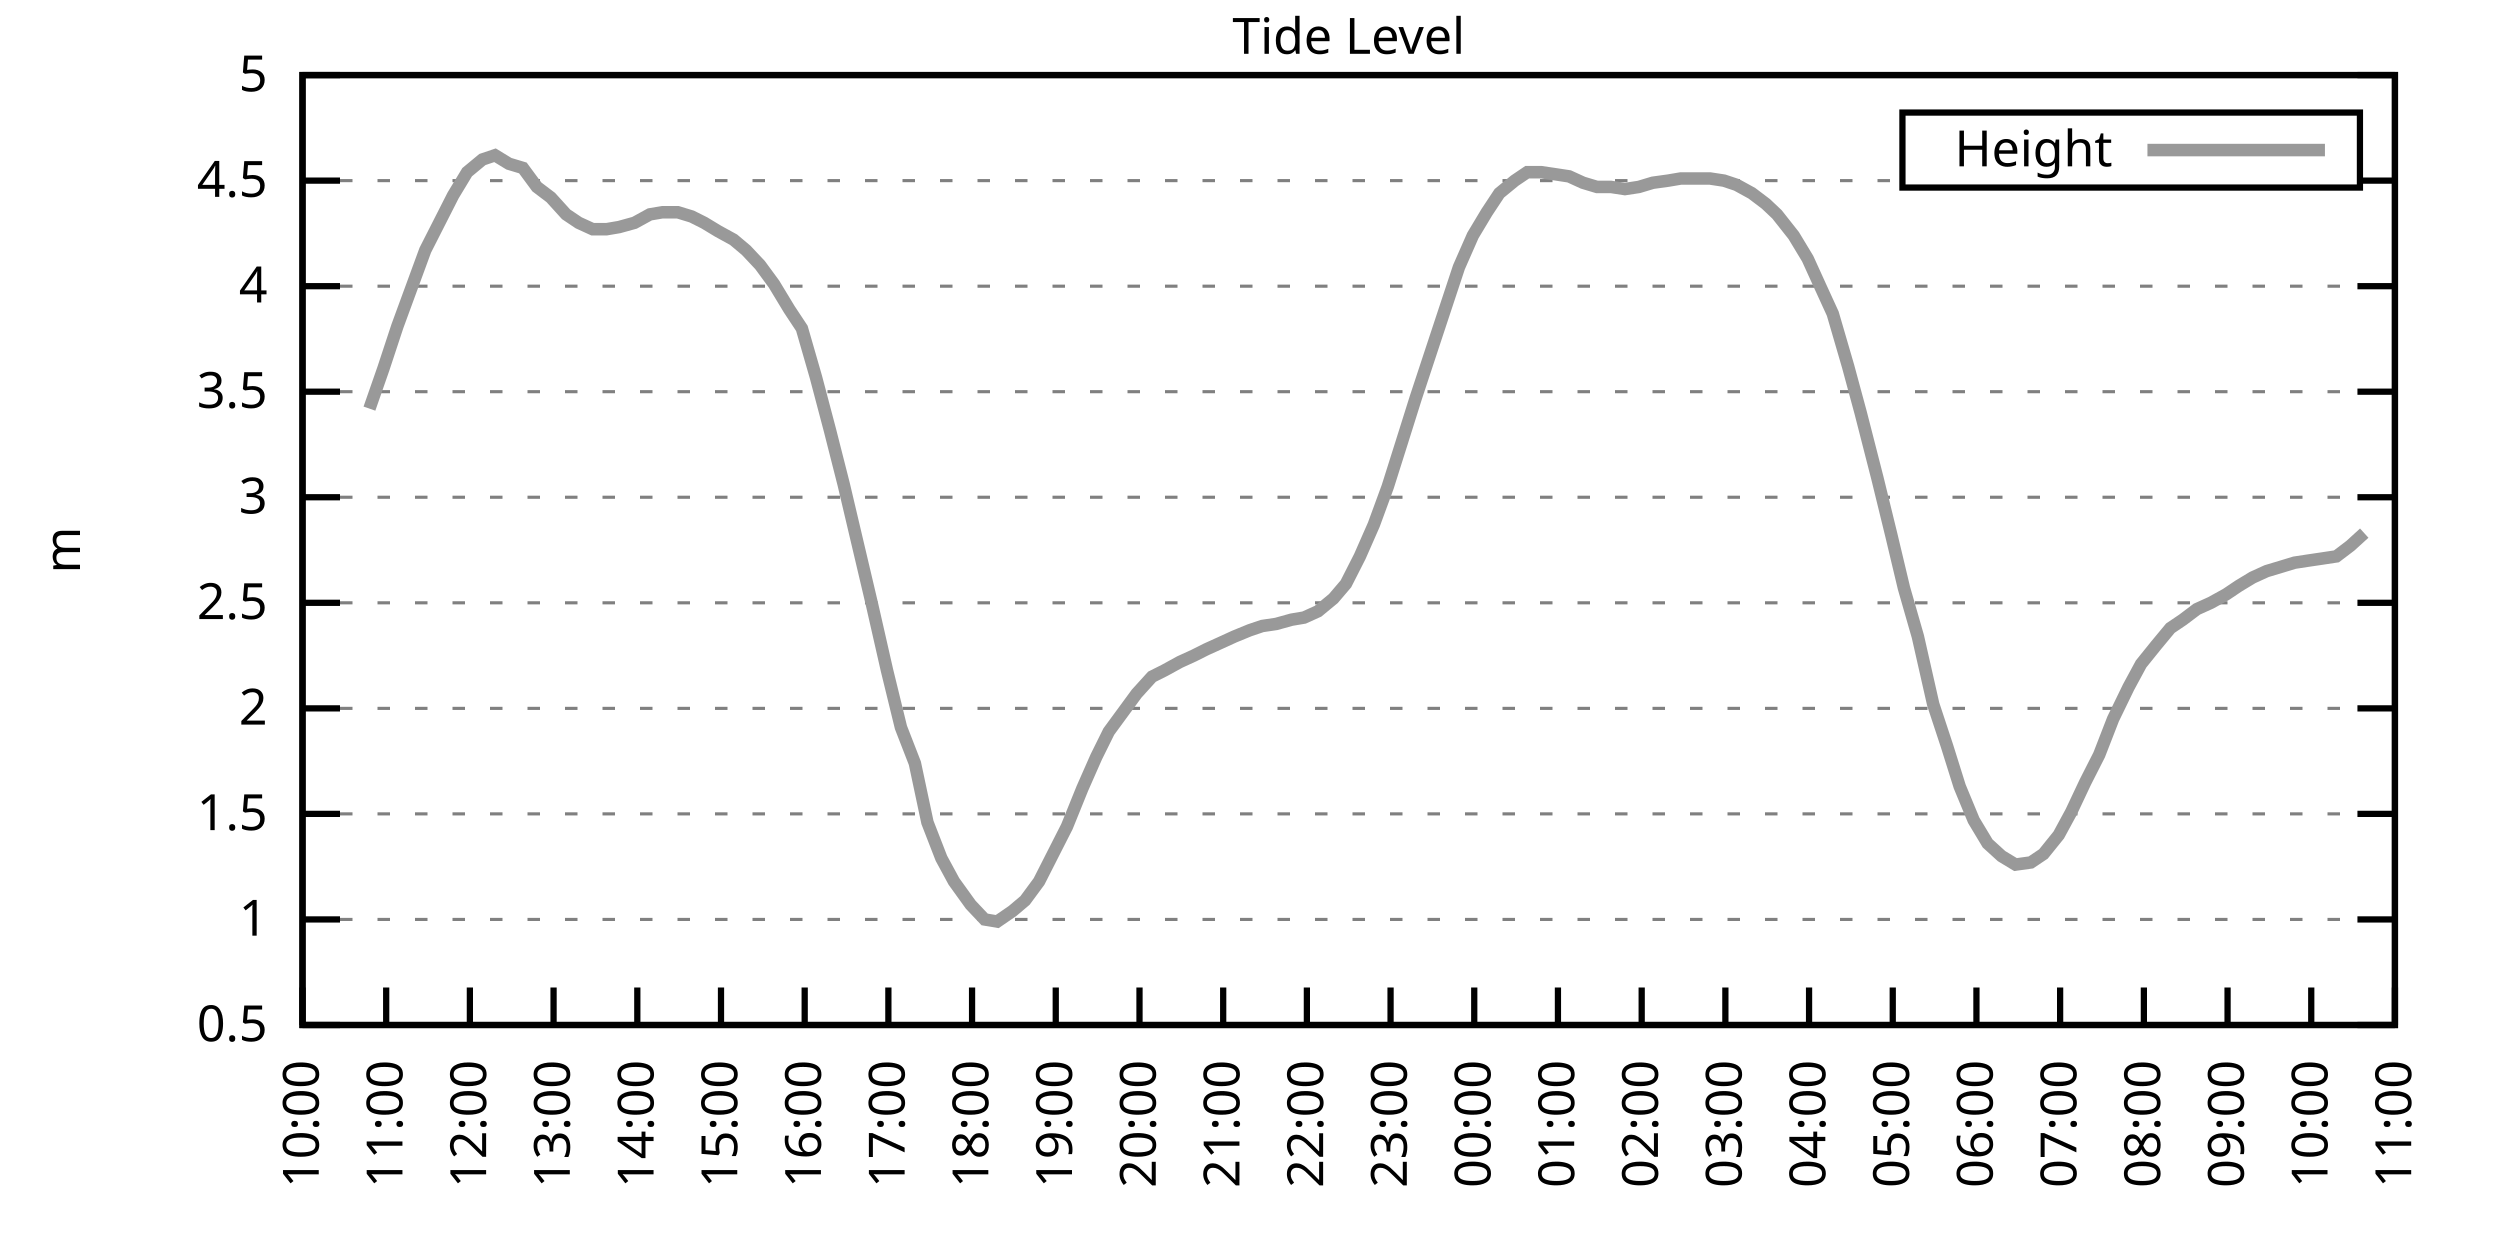
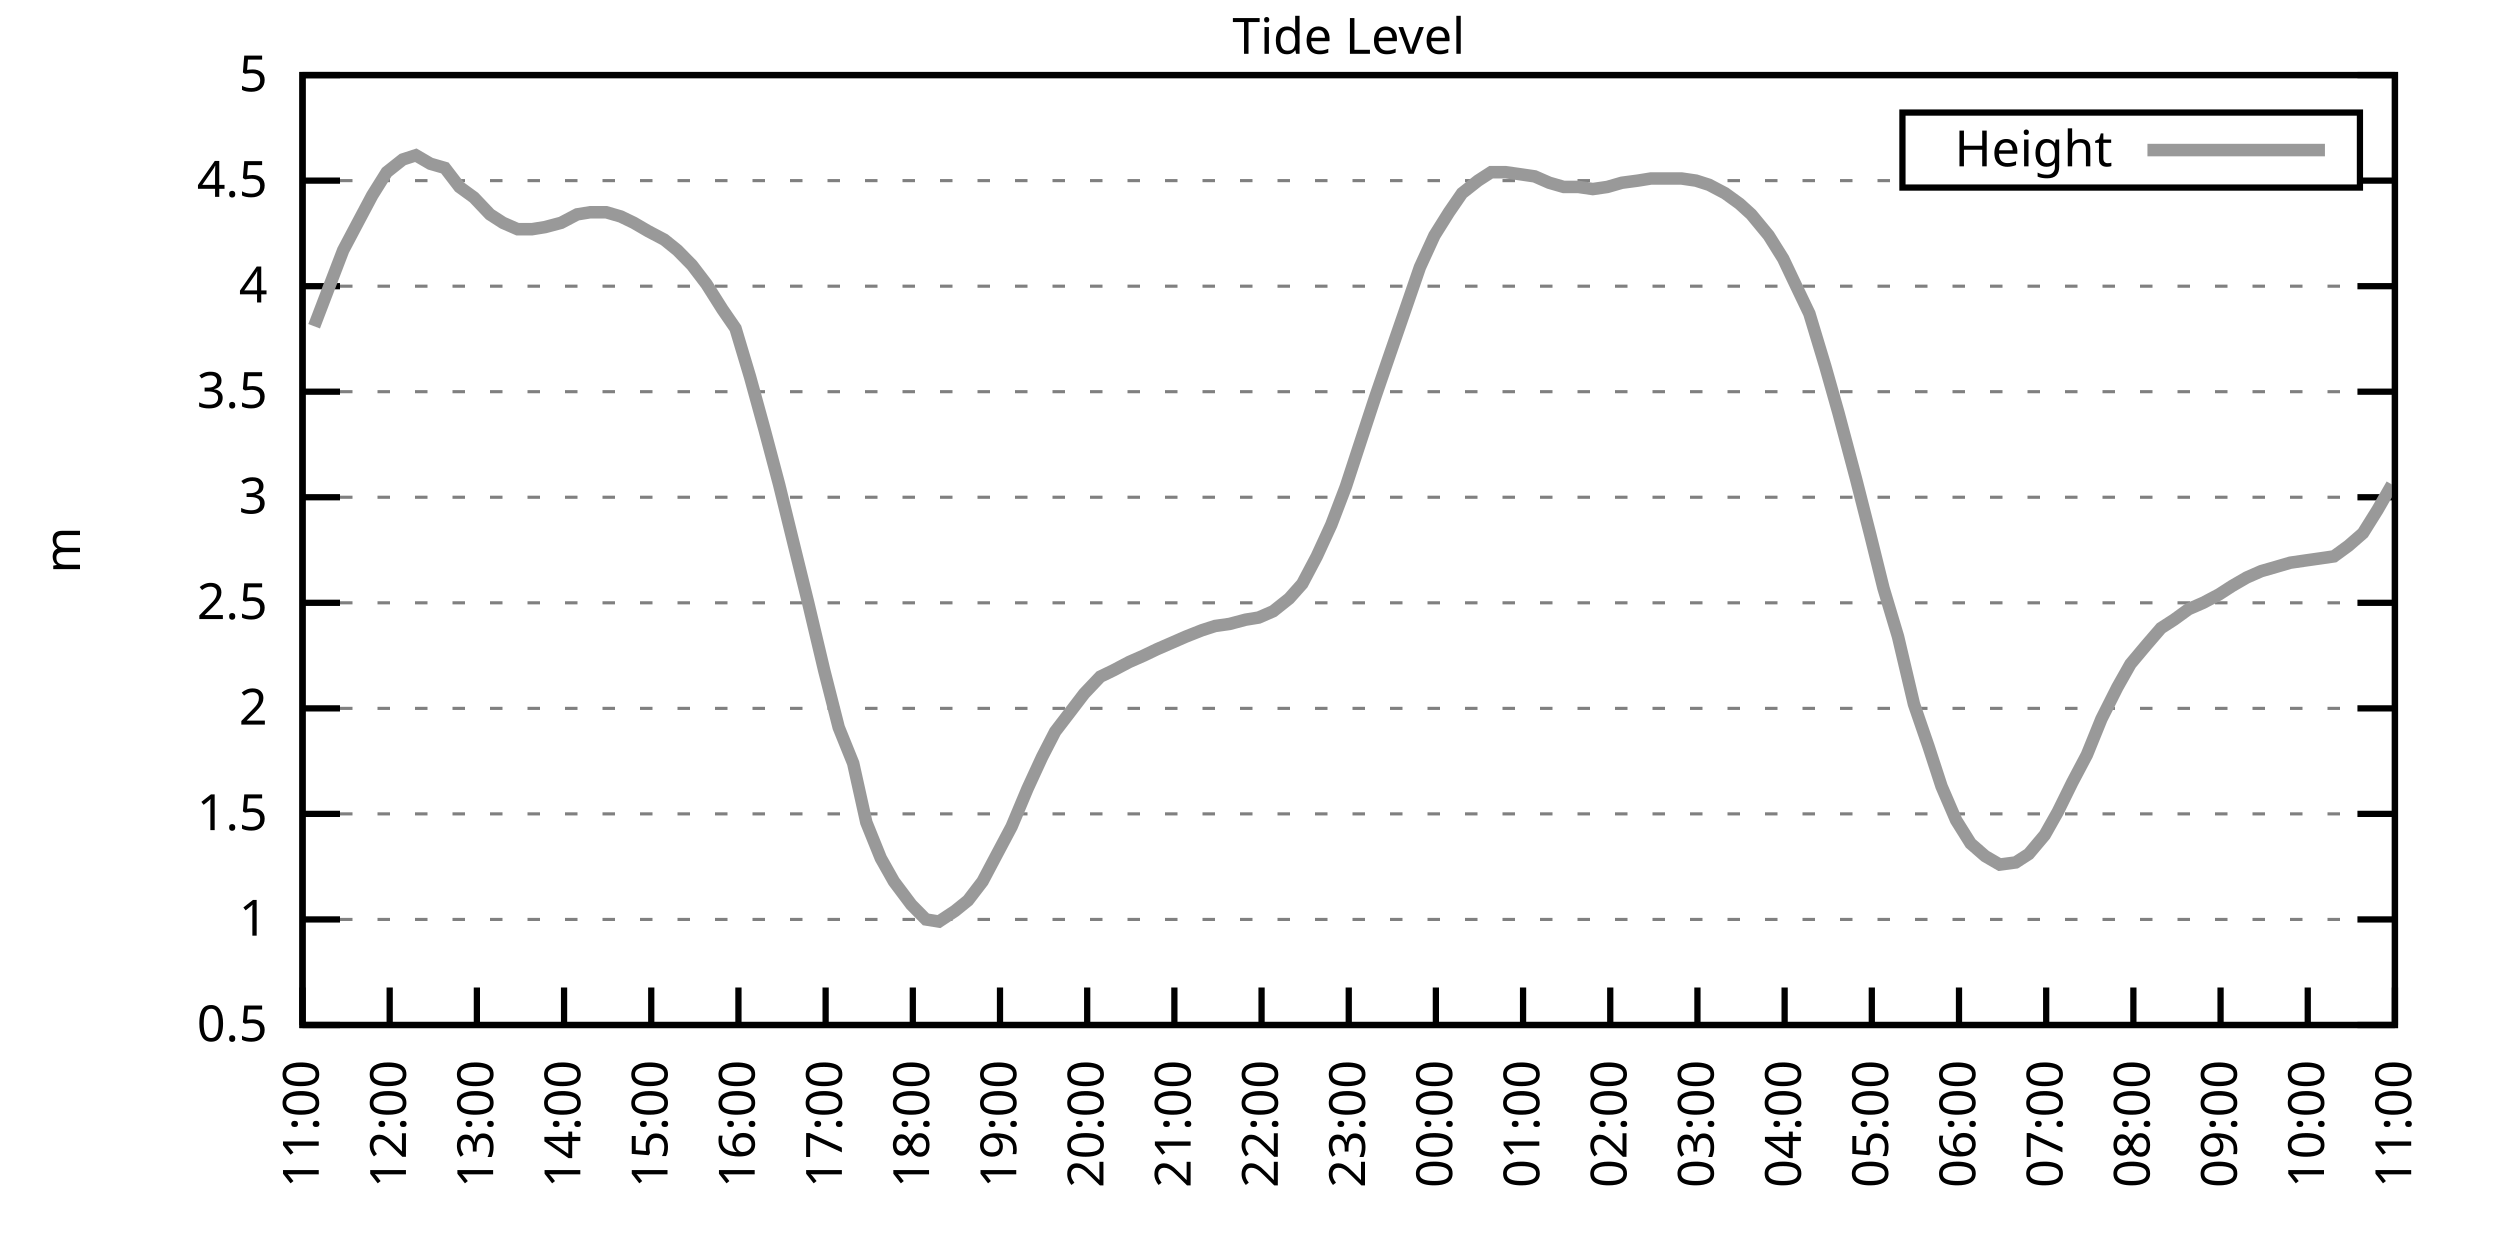
<svg xmlns="http://www.w3.org/2000/svg" xmlns:xlink="http://www.w3.org/1999/xlink" width="400" height="200" viewBox="0 0 400 200">
  <g id="gnuplot_canvas">
    <rect x="0" y="0" width="400" height="200" fill="none" />
    <defs>
      <circle id="gpDot" r="0.5" stroke-width="0.5" stroke="currentColor" />
      <path id="gpPt0" stroke-width="0.333" stroke="currentColor" d="M-1,0 h2 M0,-1 v2" />
      <path id="gpPt1" stroke-width="0.333" stroke="currentColor" d="M-1,-1 L1,1 M1,-1 L-1,1" />
      <path id="gpPt2" stroke-width="0.333" stroke="currentColor" d="M-1,0 L1,0 M0,-1 L0,1 M-1,-1 L1,1 M-1,1 L1,-1" />
      <rect id="gpPt3" stroke-width="0.333" stroke="currentColor" x="-1" y="-1" width="2" height="2" />
      <rect id="gpPt4" stroke-width="0.333" stroke="currentColor" fill="currentColor" x="-1" y="-1" width="2" height="2" />
      <circle id="gpPt5" stroke-width="0.333" stroke="currentColor" cx="0" cy="0" r="1" />
      <use xlink:href="#gpPt5" id="gpPt6" fill="currentColor" stroke="none" />
      <path id="gpPt7" stroke-width="0.333" stroke="currentColor" d="M0,-1.33 L-1.33,0.67 L1.33,0.67 z" />
      <use xlink:href="#gpPt7" id="gpPt8" fill="currentColor" stroke="none" />
      <use xlink:href="#gpPt7" id="gpPt9" stroke="currentColor" transform="rotate(180)" />
      <use xlink:href="#gpPt9" id="gpPt10" fill="currentColor" stroke="none" />
      <use xlink:href="#gpPt3" id="gpPt11" stroke="currentColor" transform="rotate(45)" />
      <use xlink:href="#gpPt11" id="gpPt12" fill="currentColor" stroke="none" />
      <path id="gpPt13" stroke-width="0.333" stroke="currentColor" d="M0,1.330 L1.265,0.411 L0.782,-1.067 L-0.782,-1.076 L-1.265,0.411 z" />
      <use xlink:href="#gpPt13" id="gpPt14" fill="currentColor" stroke="none" />
      <filter id="textbox" filterUnits="objectBoundingBox" x="0" y="0" height="1" width="1">
        <feFlood flood-color="white" flood-opacity="1" result="bgnd" />
        <feComposite in="SourceGraphic" in2="bgnd" operator="atop" />
      </filter>
      <filter id="greybox" filterUnits="objectBoundingBox" x="0" y="0" height="1" width="1">
        <feFlood flood-color="lightgrey" flood-opacity="1" result="grey" />
        <feComposite in="SourceGraphic" in2="grey" operator="atop" />
      </filter>
    </defs>
    <g fill="none" color="white" stroke="currentColor" stroke-width="1.00" stroke-linecap="butt" stroke-linejoin="miter">
</g>
    <g fill="none" color="black" stroke="currentColor" stroke-width="1.00" stroke-linecap="butt" stroke-linejoin="miter">
      <g stroke="none" shape-rendering="crispEdges">
        <polygon fill="rgb(255, 255, 255)" points="48.40,164.00 383.18,164.00 383.18,12.02 48.40,12.02 " />
      </g>
    </g>
    <g fill="none" color="black" stroke="currentColor" stroke-width="1.00" stroke-linecap="butt" stroke-linejoin="miter">
</g>
    <g fill="none" color="black" stroke="black" stroke-width="0.50" stroke-linecap="butt" stroke-linejoin="miter">
</g>
    <g fill="none" color="gray" stroke="currentColor" stroke-width="0.50" stroke-linecap="butt" stroke-linejoin="miter">
      <path stroke="gray" stroke-dasharray="2,4" class="gridline" d="M48.40,164.00 L383.19,164.00  " />
    </g>
    <g fill="none" color="gray" stroke="gray" stroke-width="1.00" stroke-linecap="butt" stroke-linejoin="miter">
</g>
    <g fill="none" color="black" stroke="currentColor" stroke-width="1.00" stroke-linecap="butt" stroke-linejoin="miter">
      <path stroke="black" d="M48.40,164.00 L54.40,164.00 M383.19,164.00 L377.19,164.00  " />
      <g transform="translate(42.80,166.60)" stroke="none" fill="black" font-family="Sans" font-size="8.00" text-anchor="end">
        <text>
          <tspan font-family="Sans"> 0.5</tspan>
        </text>
      </g>
    </g>
    <g fill="none" color="black" stroke="currentColor" stroke-width="1.00" stroke-linecap="butt" stroke-linejoin="miter">
</g>
    <g fill="none" color="black" stroke="black" stroke-width="0.50" stroke-linecap="butt" stroke-linejoin="miter">
</g>
    <g fill="none" color="gray" stroke="currentColor" stroke-width="0.50" stroke-linecap="butt" stroke-linejoin="miter">
      <path stroke="gray" stroke-dasharray="2,4" class="gridline" d="M48.40,147.11 L383.19,147.11  " />
    </g>
    <g fill="none" color="gray" stroke="gray" stroke-width="1.00" stroke-linecap="butt" stroke-linejoin="miter">
</g>
    <g fill="none" color="black" stroke="currentColor" stroke-width="1.00" stroke-linecap="butt" stroke-linejoin="miter">
      <path stroke="black" d="M48.40,147.11 L54.40,147.11 M383.19,147.11 L377.19,147.11  " />
      <g transform="translate(42.80,149.71)" stroke="none" fill="black" font-family="Sans" font-size="8.00" text-anchor="end">
        <text>
          <tspan font-family="Sans"> 1</tspan>
        </text>
      </g>
    </g>
    <g fill="none" color="black" stroke="currentColor" stroke-width="1.00" stroke-linecap="butt" stroke-linejoin="miter">
</g>
    <g fill="none" color="black" stroke="black" stroke-width="0.50" stroke-linecap="butt" stroke-linejoin="miter">
</g>
    <g fill="none" color="gray" stroke="currentColor" stroke-width="0.50" stroke-linecap="butt" stroke-linejoin="miter">
      <path stroke="gray" stroke-dasharray="2,4" class="gridline" d="M48.40,130.22 L383.19,130.22  " />
    </g>
    <g fill="none" color="gray" stroke="gray" stroke-width="1.00" stroke-linecap="butt" stroke-linejoin="miter">
</g>
    <g fill="none" color="black" stroke="currentColor" stroke-width="1.00" stroke-linecap="butt" stroke-linejoin="miter">
      <path stroke="black" d="M48.40,130.22 L54.40,130.22 M383.19,130.22 L377.19,130.22  " />
      <g transform="translate(42.80,132.82)" stroke="none" fill="black" font-family="Sans" font-size="8.00" text-anchor="end">
        <text>
          <tspan font-family="Sans"> 1.5</tspan>
        </text>
      </g>
    </g>
    <g fill="none" color="black" stroke="currentColor" stroke-width="1.00" stroke-linecap="butt" stroke-linejoin="miter">
</g>
    <g fill="none" color="black" stroke="black" stroke-width="0.50" stroke-linecap="butt" stroke-linejoin="miter">
</g>
    <g fill="none" color="gray" stroke="currentColor" stroke-width="0.50" stroke-linecap="butt" stroke-linejoin="miter">
      <path stroke="gray" stroke-dasharray="2,4" class="gridline" d="M48.40,113.34 L383.19,113.34  " />
    </g>
    <g fill="none" color="gray" stroke="gray" stroke-width="1.00" stroke-linecap="butt" stroke-linejoin="miter">
</g>
    <g fill="none" color="black" stroke="currentColor" stroke-width="1.00" stroke-linecap="butt" stroke-linejoin="miter">
      <path stroke="black" d="M48.40,113.34 L54.40,113.34 M383.19,113.34 L377.19,113.34  " />
      <g transform="translate(42.80,115.94)" stroke="none" fill="black" font-family="Sans" font-size="8.00" text-anchor="end">
        <text>
          <tspan font-family="Sans"> 2</tspan>
        </text>
      </g>
    </g>
    <g fill="none" color="black" stroke="currentColor" stroke-width="1.00" stroke-linecap="butt" stroke-linejoin="miter">
</g>
    <g fill="none" color="black" stroke="black" stroke-width="0.50" stroke-linecap="butt" stroke-linejoin="miter">
</g>
    <g fill="none" color="gray" stroke="currentColor" stroke-width="0.50" stroke-linecap="butt" stroke-linejoin="miter">
      <path stroke="gray" stroke-dasharray="2,4" class="gridline" d="M48.40,96.45 L383.19,96.45  " />
    </g>
    <g fill="none" color="gray" stroke="gray" stroke-width="1.00" stroke-linecap="butt" stroke-linejoin="miter">
</g>
    <g fill="none" color="black" stroke="currentColor" stroke-width="1.00" stroke-linecap="butt" stroke-linejoin="miter">
      <path stroke="black" d="M48.40,96.45 L54.40,96.45 M383.19,96.45 L377.19,96.45  " />
      <g transform="translate(42.80,99.05)" stroke="none" fill="black" font-family="Sans" font-size="8.00" text-anchor="end">
        <text>
          <tspan font-family="Sans"> 2.5</tspan>
        </text>
      </g>
    </g>
    <g fill="none" color="black" stroke="currentColor" stroke-width="1.00" stroke-linecap="butt" stroke-linejoin="miter">
</g>
    <g fill="none" color="black" stroke="black" stroke-width="0.50" stroke-linecap="butt" stroke-linejoin="miter">
</g>
    <g fill="none" color="gray" stroke="currentColor" stroke-width="0.50" stroke-linecap="butt" stroke-linejoin="miter">
      <path stroke="gray" stroke-dasharray="2,4" class="gridline" d="M48.40,79.56 L383.19,79.56  " />
    </g>
    <g fill="none" color="gray" stroke="gray" stroke-width="1.00" stroke-linecap="butt" stroke-linejoin="miter">
</g>
    <g fill="none" color="black" stroke="currentColor" stroke-width="1.00" stroke-linecap="butt" stroke-linejoin="miter">
      <path stroke="black" d="M48.40,79.56 L54.40,79.56 M383.19,79.56 L377.19,79.56  " />
      <g transform="translate(42.80,82.16)" stroke="none" fill="black" font-family="Sans" font-size="8.00" text-anchor="end">
        <text>
          <tspan font-family="Sans"> 3</tspan>
        </text>
      </g>
    </g>
    <g fill="none" color="black" stroke="currentColor" stroke-width="1.00" stroke-linecap="butt" stroke-linejoin="miter">
</g>
    <g fill="none" color="black" stroke="black" stroke-width="0.50" stroke-linecap="butt" stroke-linejoin="miter">
</g>
    <g fill="none" color="gray" stroke="currentColor" stroke-width="0.50" stroke-linecap="butt" stroke-linejoin="miter">
      <path stroke="gray" stroke-dasharray="2,4" class="gridline" d="M48.40,62.67 L383.19,62.67  " />
    </g>
    <g fill="none" color="gray" stroke="gray" stroke-width="1.00" stroke-linecap="butt" stroke-linejoin="miter">
</g>
    <g fill="none" color="black" stroke="currentColor" stroke-width="1.00" stroke-linecap="butt" stroke-linejoin="miter">
      <path stroke="black" d="M48.40,62.67 L54.40,62.67 M383.19,62.67 L377.19,62.67  " />
      <g transform="translate(42.80,65.27)" stroke="none" fill="black" font-family="Sans" font-size="8.00" text-anchor="end">
        <text>
          <tspan font-family="Sans"> 3.5</tspan>
        </text>
      </g>
    </g>
    <g fill="none" color="black" stroke="currentColor" stroke-width="1.00" stroke-linecap="butt" stroke-linejoin="miter">
</g>
    <g fill="none" color="black" stroke="black" stroke-width="0.50" stroke-linecap="butt" stroke-linejoin="miter">
</g>
    <g fill="none" color="gray" stroke="currentColor" stroke-width="0.50" stroke-linecap="butt" stroke-linejoin="miter">
      <path stroke="gray" stroke-dasharray="2,4" class="gridline" d="M48.40,45.79 L383.19,45.79  " />
    </g>
    <g fill="none" color="gray" stroke="gray" stroke-width="1.00" stroke-linecap="butt" stroke-linejoin="miter">
</g>
    <g fill="none" color="black" stroke="currentColor" stroke-width="1.00" stroke-linecap="butt" stroke-linejoin="miter">
      <path stroke="black" d="M48.40,45.79 L54.40,45.79 M383.19,45.79 L377.19,45.79  " />
      <g transform="translate(42.80,48.39)" stroke="none" fill="black" font-family="Sans" font-size="8.00" text-anchor="end">
        <text>
          <tspan font-family="Sans"> 4</tspan>
        </text>
      </g>
    </g>
    <g fill="none" color="black" stroke="currentColor" stroke-width="1.00" stroke-linecap="butt" stroke-linejoin="miter">
</g>
    <g fill="none" color="black" stroke="black" stroke-width="0.50" stroke-linecap="butt" stroke-linejoin="miter">
</g>
    <g fill="none" color="gray" stroke="currentColor" stroke-width="0.50" stroke-linecap="butt" stroke-linejoin="miter">
      <path stroke="gray" stroke-dasharray="2,4" class="gridline" d="M48.40,28.90 L304.39,28.90 M377.59,28.90 L383.19,28.90  " />
    </g>
    <g fill="none" color="gray" stroke="gray" stroke-width="1.00" stroke-linecap="butt" stroke-linejoin="miter">
</g>
    <g fill="none" color="black" stroke="currentColor" stroke-width="1.00" stroke-linecap="butt" stroke-linejoin="miter">
      <path stroke="black" d="M48.40,28.90 L54.40,28.90 M383.19,28.90 L377.19,28.90  " />
      <g transform="translate(42.80,31.50)" stroke="none" fill="black" font-family="Sans" font-size="8.00" text-anchor="end">
        <text>
          <tspan font-family="Sans"> 4.5</tspan>
        </text>
      </g>
    </g>
    <g fill="none" color="black" stroke="currentColor" stroke-width="1.00" stroke-linecap="butt" stroke-linejoin="miter">
</g>
    <g fill="none" color="black" stroke="black" stroke-width="0.50" stroke-linecap="butt" stroke-linejoin="miter">
</g>
    <g fill="none" color="gray" stroke="currentColor" stroke-width="0.50" stroke-linecap="butt" stroke-linejoin="miter">
      <path stroke="gray" stroke-dasharray="2,4" class="gridline" d="M48.40,12.01 L383.19,12.01  " />
    </g>
    <g fill="none" color="gray" stroke="gray" stroke-width="1.00" stroke-linecap="butt" stroke-linejoin="miter">
</g>
    <g fill="none" color="black" stroke="currentColor" stroke-width="1.00" stroke-linecap="butt" stroke-linejoin="miter">
      <path stroke="black" d="M48.40,12.01 L54.40,12.01 M383.19,12.01 L377.19,12.01  " />
      <g transform="translate(42.80,14.61)" stroke="none" fill="black" font-family="Sans" font-size="8.00" text-anchor="end">
        <text>
          <tspan font-family="Sans"> 5</tspan>
        </text>
      </g>
    </g>
    <g fill="none" color="black" stroke="currentColor" stroke-width="1.00" stroke-linecap="butt" stroke-linejoin="miter">
      <path stroke="black" d="M48.40,164.00 L48.40,158.00  " />
      <g transform="translate(51.00,169.60) rotate(270.00)" stroke="none" fill="black" font-family="Sans" font-size="8.00" text-anchor="end">
        <text>
-           <tspan font-family="Sans">10:00</tspan>
-         </text>
-       </g>
-     </g>
-     <g fill="none" color="black" stroke="currentColor" stroke-width="1.00" stroke-linecap="butt" stroke-linejoin="miter">
-       <path stroke="black" d="M61.79,164.00 L61.79,158.00  " />
-       <g transform="translate(64.39,169.60) rotate(270.00)" stroke="none" fill="black" font-family="Sans" font-size="8.00" text-anchor="end">
-         <text>
          <tspan font-family="Sans">11:00</tspan>
        </text>
      </g>
    </g>
    <g fill="none" color="black" stroke="currentColor" stroke-width="1.00" stroke-linecap="butt" stroke-linejoin="miter">
-       <path stroke="black" d="M75.18,164.00 L75.18,158.00  " />
-       <g transform="translate(77.78,169.60) rotate(270.00)" stroke="none" fill="black" font-family="Sans" font-size="8.00" text-anchor="end">
+       <path stroke="black" d="M62.35,164.00 L62.35,158.00  " />
+       <g transform="translate(64.95,169.60) rotate(270.00)" stroke="none" fill="black" font-family="Sans" font-size="8.00" text-anchor="end">
        <text>
          <tspan font-family="Sans">12:00</tspan>
        </text>
      </g>
    </g>
    <g fill="none" color="black" stroke="currentColor" stroke-width="1.00" stroke-linecap="butt" stroke-linejoin="miter">
-       <path stroke="black" d="M88.57,164.00 L88.57,158.00  " />
-       <g transform="translate(91.17,169.60) rotate(270.00)" stroke="none" fill="black" font-family="Sans" font-size="8.00" text-anchor="end">
+       <path stroke="black" d="M76.30,164.00 L76.30,158.00  " />
+       <g transform="translate(78.90,169.60) rotate(270.00)" stroke="none" fill="black" font-family="Sans" font-size="8.00" text-anchor="end">
        <text>
          <tspan font-family="Sans">13:00</tspan>
        </text>
      </g>
    </g>
    <g fill="none" color="black" stroke="currentColor" stroke-width="1.00" stroke-linecap="butt" stroke-linejoin="miter">
-       <path stroke="black" d="M101.97,164.00 L101.97,158.00  " />
-       <g transform="translate(104.57,169.60) rotate(270.00)" stroke="none" fill="black" font-family="Sans" font-size="8.00" text-anchor="end">
+       <path stroke="black" d="M90.25,164.00 L90.25,158.00  " />
+       <g transform="translate(92.85,169.60) rotate(270.00)" stroke="none" fill="black" font-family="Sans" font-size="8.00" text-anchor="end">
        <text>
          <tspan font-family="Sans">14:00</tspan>
        </text>
      </g>
    </g>
    <g fill="none" color="black" stroke="currentColor" stroke-width="1.00" stroke-linecap="butt" stroke-linejoin="miter">
-       <path stroke="black" d="M115.36,164.00 L115.36,158.00  " />
-       <g transform="translate(117.96,169.60) rotate(270.00)" stroke="none" fill="black" font-family="Sans" font-size="8.00" text-anchor="end">
+       <path stroke="black" d="M104.20,164.00 L104.20,158.00  " />
+       <g transform="translate(106.80,169.60) rotate(270.00)" stroke="none" fill="black" font-family="Sans" font-size="8.00" text-anchor="end">
        <text>
          <tspan font-family="Sans">15:00</tspan>
        </text>
      </g>
    </g>
    <g fill="none" color="black" stroke="currentColor" stroke-width="1.00" stroke-linecap="butt" stroke-linejoin="miter">
-       <path stroke="black" d="M128.75,164.00 L128.75,158.00  " />
-       <g transform="translate(131.35,169.60) rotate(270.00)" stroke="none" fill="black" font-family="Sans" font-size="8.00" text-anchor="end">
+       <path stroke="black" d="M118.15,164.00 L118.15,158.00  " />
+       <g transform="translate(120.75,169.60) rotate(270.00)" stroke="none" fill="black" font-family="Sans" font-size="8.00" text-anchor="end">
        <text>
          <tspan font-family="Sans">16:00</tspan>
        </text>
      </g>
    </g>
    <g fill="none" color="black" stroke="currentColor" stroke-width="1.00" stroke-linecap="butt" stroke-linejoin="miter">
-       <path stroke="black" d="M142.14,164.00 L142.14,158.00  " />
-       <g transform="translate(144.74,169.60) rotate(270.00)" stroke="none" fill="black" font-family="Sans" font-size="8.00" text-anchor="end">
+       <path stroke="black" d="M132.10,164.00 L132.10,158.00  " />
+       <g transform="translate(134.70,169.60) rotate(270.00)" stroke="none" fill="black" font-family="Sans" font-size="8.00" text-anchor="end">
        <text>
          <tspan font-family="Sans">17:00</tspan>
        </text>
      </g>
    </g>
    <g fill="none" color="black" stroke="currentColor" stroke-width="1.00" stroke-linecap="butt" stroke-linejoin="miter">
-       <path stroke="black" d="M155.53,164.00 L155.53,158.00  " />
-       <g transform="translate(158.13,169.60) rotate(270.00)" stroke="none" fill="black" font-family="Sans" font-size="8.00" text-anchor="end">
+       <path stroke="black" d="M146.05,164.00 L146.05,158.00  " />
+       <g transform="translate(148.65,169.60) rotate(270.00)" stroke="none" fill="black" font-family="Sans" font-size="8.00" text-anchor="end">
        <text>
          <tspan font-family="Sans">18:00</tspan>
        </text>
      </g>
    </g>
    <g fill="none" color="black" stroke="currentColor" stroke-width="1.00" stroke-linecap="butt" stroke-linejoin="miter">
-       <path stroke="black" d="M168.92,164.00 L168.92,158.00  " />
-       <g transform="translate(171.52,169.60) rotate(270.00)" stroke="none" fill="black" font-family="Sans" font-size="8.00" text-anchor="end">
+       <path stroke="black" d="M160.00,164.00 L160.00,158.00  " />
+       <g transform="translate(162.60,169.60) rotate(270.00)" stroke="none" fill="black" font-family="Sans" font-size="8.00" text-anchor="end">
        <text>
          <tspan font-family="Sans">19:00</tspan>
        </text>
      </g>
    </g>
    <g fill="none" color="black" stroke="currentColor" stroke-width="1.00" stroke-linecap="butt" stroke-linejoin="miter">
-       <path stroke="black" d="M182.32,164.00 L182.32,158.00  " />
-       <g transform="translate(184.92,169.60) rotate(270.00)" stroke="none" fill="black" font-family="Sans" font-size="8.00" text-anchor="end">
+       <path stroke="black" d="M173.95,164.00 L173.95,158.00  " />
+       <g transform="translate(176.55,169.60) rotate(270.00)" stroke="none" fill="black" font-family="Sans" font-size="8.00" text-anchor="end">
        <text>
          <tspan font-family="Sans">20:00</tspan>
        </text>
      </g>
    </g>
    <g fill="none" color="black" stroke="currentColor" stroke-width="1.00" stroke-linecap="butt" stroke-linejoin="miter">
-       <path stroke="black" d="M195.71,164.00 L195.71,158.00  " />
-       <g transform="translate(198.31,169.60) rotate(270.00)" stroke="none" fill="black" font-family="Sans" font-size="8.00" text-anchor="end">
+       <path stroke="black" d="M187.90,164.00 L187.90,158.00  " />
+       <g transform="translate(190.50,169.60) rotate(270.00)" stroke="none" fill="black" font-family="Sans" font-size="8.00" text-anchor="end">
        <text>
          <tspan font-family="Sans">21:00</tspan>
        </text>
      </g>
    </g>
    <g fill="none" color="black" stroke="currentColor" stroke-width="1.00" stroke-linecap="butt" stroke-linejoin="miter">
-       <path stroke="black" d="M209.10,164.00 L209.10,158.00  " />
-       <g transform="translate(211.70,169.60) rotate(270.00)" stroke="none" fill="black" font-family="Sans" font-size="8.00" text-anchor="end">
+       <path stroke="black" d="M201.85,164.00 L201.85,158.00  " />
+       <g transform="translate(204.45,169.60) rotate(270.00)" stroke="none" fill="black" font-family="Sans" font-size="8.00" text-anchor="end">
        <text>
          <tspan font-family="Sans">22:00</tspan>
        </text>
      </g>
    </g>
    <g fill="none" color="black" stroke="currentColor" stroke-width="1.00" stroke-linecap="butt" stroke-linejoin="miter">
-       <path stroke="black" d="M222.49,164.00 L222.49,158.00  " />
-       <g transform="translate(225.09,169.60) rotate(270.00)" stroke="none" fill="black" font-family="Sans" font-size="8.00" text-anchor="end">
+       <path stroke="black" d="M215.80,164.00 L215.80,158.00  " />
+       <g transform="translate(218.40,169.60) rotate(270.00)" stroke="none" fill="black" font-family="Sans" font-size="8.00" text-anchor="end">
        <text>
          <tspan font-family="Sans">23:00</tspan>
        </text>
      </g>
    </g>
    <g fill="none" color="black" stroke="currentColor" stroke-width="1.00" stroke-linecap="butt" stroke-linejoin="miter">
-       <path stroke="black" d="M235.88,164.00 L235.88,158.00  " />
-       <g transform="translate(238.48,169.60) rotate(270.00)" stroke="none" fill="black" font-family="Sans" font-size="8.00" text-anchor="end">
+       <path stroke="black" d="M229.74,164.00 L229.74,158.00  " />
+       <g transform="translate(232.34,169.60) rotate(270.00)" stroke="none" fill="black" font-family="Sans" font-size="8.00" text-anchor="end">
        <text>
          <tspan font-family="Sans">00:00</tspan>
        </text>
      </g>
    </g>
    <g fill="none" color="black" stroke="currentColor" stroke-width="1.00" stroke-linecap="butt" stroke-linejoin="miter">
-       <path stroke="black" d="M249.27,164.00 L249.27,158.00  " />
-       <g transform="translate(251.87,169.60) rotate(270.00)" stroke="none" fill="black" font-family="Sans" font-size="8.00" text-anchor="end">
+       <path stroke="black" d="M243.69,164.00 L243.69,158.00  " />
+       <g transform="translate(246.29,169.60) rotate(270.00)" stroke="none" fill="black" font-family="Sans" font-size="8.00" text-anchor="end">
        <text>
          <tspan font-family="Sans">01:00</tspan>
        </text>
      </g>
    </g>
    <g fill="none" color="black" stroke="currentColor" stroke-width="1.00" stroke-linecap="butt" stroke-linejoin="miter">
-       <path stroke="black" d="M262.67,164.00 L262.67,158.00  " />
-       <g transform="translate(265.27,169.60) rotate(270.00)" stroke="none" fill="black" font-family="Sans" font-size="8.00" text-anchor="end">
+       <path stroke="black" d="M257.64,164.00 L257.64,158.00  " />
+       <g transform="translate(260.24,169.60) rotate(270.00)" stroke="none" fill="black" font-family="Sans" font-size="8.00" text-anchor="end">
        <text>
          <tspan font-family="Sans">02:00</tspan>
        </text>
      </g>
    </g>
    <g fill="none" color="black" stroke="currentColor" stroke-width="1.00" stroke-linecap="butt" stroke-linejoin="miter">
-       <path stroke="black" d="M276.06,164.00 L276.06,158.00  " />
-       <g transform="translate(278.66,169.60) rotate(270.00)" stroke="none" fill="black" font-family="Sans" font-size="8.00" text-anchor="end">
+       <path stroke="black" d="M271.59,164.00 L271.59,158.00  " />
+       <g transform="translate(274.19,169.60) rotate(270.00)" stroke="none" fill="black" font-family="Sans" font-size="8.00" text-anchor="end">
        <text>
          <tspan font-family="Sans">03:00</tspan>
        </text>
      </g>
    </g>
    <g fill="none" color="black" stroke="currentColor" stroke-width="1.00" stroke-linecap="butt" stroke-linejoin="miter">
-       <path stroke="black" d="M289.45,164.00 L289.45,158.00  " />
-       <g transform="translate(292.05,169.60) rotate(270.00)" stroke="none" fill="black" font-family="Sans" font-size="8.00" text-anchor="end">
+       <path stroke="black" d="M285.54,164.00 L285.54,158.00  " />
+       <g transform="translate(288.14,169.60) rotate(270.00)" stroke="none" fill="black" font-family="Sans" font-size="8.00" text-anchor="end">
        <text>
          <tspan font-family="Sans">04:00</tspan>
        </text>
      </g>
    </g>
    <g fill="none" color="black" stroke="currentColor" stroke-width="1.00" stroke-linecap="butt" stroke-linejoin="miter">
-       <path stroke="black" d="M302.84,164.00 L302.84,158.00  " />
-       <g transform="translate(305.44,169.60) rotate(270.00)" stroke="none" fill="black" font-family="Sans" font-size="8.00" text-anchor="end">
+       <path stroke="black" d="M299.49,164.00 L299.49,158.00  " />
+       <g transform="translate(302.09,169.60) rotate(270.00)" stroke="none" fill="black" font-family="Sans" font-size="8.00" text-anchor="end">
        <text>
          <tspan font-family="Sans">05:00</tspan>
        </text>
      </g>
    </g>
    <g fill="none" color="black" stroke="currentColor" stroke-width="1.00" stroke-linecap="butt" stroke-linejoin="miter">
-       <path stroke="black" d="M316.23,164.00 L316.23,158.00  " />
-       <g transform="translate(318.83,169.60) rotate(270.00)" stroke="none" fill="black" font-family="Sans" font-size="8.00" text-anchor="end">
+       <path stroke="black" d="M313.44,164.00 L313.44,158.00  " />
+       <g transform="translate(316.04,169.60) rotate(270.00)" stroke="none" fill="black" font-family="Sans" font-size="8.00" text-anchor="end">
        <text>
          <tspan font-family="Sans">06:00</tspan>
        </text>
      </g>
    </g>
    <g fill="none" color="black" stroke="currentColor" stroke-width="1.00" stroke-linecap="butt" stroke-linejoin="miter">
-       <path stroke="black" d="M329.62,164.00 L329.62,158.00  " />
-       <g transform="translate(332.22,169.60) rotate(270.00)" stroke="none" fill="black" font-family="Sans" font-size="8.00" text-anchor="end">
+       <path stroke="black" d="M327.39,164.00 L327.39,158.00  " />
+       <g transform="translate(329.99,169.60) rotate(270.00)" stroke="none" fill="black" font-family="Sans" font-size="8.00" text-anchor="end">
        <text>
          <tspan font-family="Sans">07:00</tspan>
        </text>
      </g>
    </g>
    <g fill="none" color="black" stroke="currentColor" stroke-width="1.00" stroke-linecap="butt" stroke-linejoin="miter">
-       <path stroke="black" d="M343.02,164.00 L343.02,158.00  " />
-       <g transform="translate(345.62,169.60) rotate(270.00)" stroke="none" fill="black" font-family="Sans" font-size="8.00" text-anchor="end">
+       <path stroke="black" d="M341.34,164.00 L341.34,158.00  " />
+       <g transform="translate(343.94,169.60) rotate(270.00)" stroke="none" fill="black" font-family="Sans" font-size="8.00" text-anchor="end">
        <text>
          <tspan font-family="Sans">08:00</tspan>
        </text>
      </g>
    </g>
    <g fill="none" color="black" stroke="currentColor" stroke-width="1.00" stroke-linecap="butt" stroke-linejoin="miter">
-       <path stroke="black" d="M356.41,164.00 L356.41,158.00  " />
-       <g transform="translate(359.01,169.60) rotate(270.00)" stroke="none" fill="black" font-family="Sans" font-size="8.00" text-anchor="end">
+       <path stroke="black" d="M355.29,164.00 L355.29,158.00  " />
+       <g transform="translate(357.89,169.60) rotate(270.00)" stroke="none" fill="black" font-family="Sans" font-size="8.00" text-anchor="end">
        <text>
          <tspan font-family="Sans">09:00</tspan>
        </text>
      </g>
    </g>
    <g fill="none" color="black" stroke="currentColor" stroke-width="1.00" stroke-linecap="butt" stroke-linejoin="miter">
-       <path stroke="black" d="M369.80,164.00 L369.80,158.00  " />
-       <g transform="translate(372.40,169.60) rotate(270.00)" stroke="none" fill="black" font-family="Sans" font-size="8.00" text-anchor="end">
+       <path stroke="black" d="M369.24,164.00 L369.24,158.00  " />
+       <g transform="translate(371.84,169.60) rotate(270.00)" stroke="none" fill="black" font-family="Sans" font-size="8.00" text-anchor="end">
        <text>
          <tspan font-family="Sans">10:00</tspan>
        </text>
      </g>
    </g>
    <g fill="none" color="black" stroke="currentColor" stroke-width="1.00" stroke-linecap="butt" stroke-linejoin="miter">
      <path stroke="black" d="M383.19,164.00 L383.19,158.00  " />
      <g transform="translate(385.79,169.60) rotate(270.00)" stroke="none" fill="black" font-family="Sans" font-size="8.00" text-anchor="end">
        <text>
          <tspan font-family="Sans">11:00</tspan>
        </text>
      </g>
    </g>
    <g fill="none" color="black" stroke="currentColor" stroke-width="1.00" stroke-linecap="butt" stroke-linejoin="miter">
</g>
    <g fill="none" color="black" stroke="currentColor" stroke-width="1.00" stroke-linecap="butt" stroke-linejoin="miter">
      <path stroke="black" d="M48.40,12.01 L48.40,164.00 L383.19,164.00 L383.19,12.01 L48.40,12.01 Z  " />
    </g>
    <g fill="none" color="black" stroke="currentColor" stroke-width="1.00" stroke-linecap="butt" stroke-linejoin="miter">
</g>
    <g fill="none" color="black" stroke="currentColor" stroke-width="1.00" stroke-linecap="butt" stroke-linejoin="miter">
      <path stroke="black" d="M304.39,30.01 L304.39,18.01 L377.59,18.01 L377.59,30.01 L304.39,30.01 Z  " />
    </g>
    <g id="Tide_level_plot_1">
      <g fill="none" color="white" stroke="black" stroke-width="2.00" stroke-linecap="butt" stroke-linejoin="miter">
</g>
      <g fill="none" color="black" stroke="currentColor" stroke-width="2.00" stroke-linecap="butt" stroke-linejoin="miter">
        <g transform="translate(337.99,26.61)" stroke="none" fill="black" font-family="Sans" font-size="8.00" text-anchor="end">
          <text>
            <tspan font-family="Sans">Height</tspan>
          </text>
        </g>
      </g>
      <g fill="none" color="black" stroke="currentColor" stroke-width="2.00" stroke-linecap="butt" stroke-linejoin="miter">
-         <path stroke="rgb(153, 153, 153)" d="M343.59,24.01 L371.99,24.01 M59.11,65.38 L61.35,58.96 L63.58,52.20 L65.81,46.12 L68.04,40.04 L70.27,35.65   L72.50,31.26 L74.74,27.55 L77.19,25.52 L79.20,24.84 L81.43,26.20 L83.66,26.87 L85.90,29.91 L88.13,31.60   L90.58,34.30 L92.59,35.65 L94.82,36.67 L97.06,36.67 L99.06,36.33 L101.52,35.65 L103.98,34.30 L105.98,33.96   L108.44,33.96 L110.67,34.64 L112.68,35.65 L114.91,37.00 L117.37,38.35 L119.38,40.04 L121.61,42.41 L123.84,45.45   L126.29,49.50 L128.30,52.54 L130.54,60.31 L132.77,68.75 L135.00,77.53 L137.23,86.99 L139.46,96.45 L141.92,107.26   L144.15,116.38 L146.38,122.12 L148.39,131.58 L150.62,137.32 L152.63,141.03 L155.31,144.75 L157.54,147.11 L159.55,147.45   L162.01,145.76 L164.01,144.07 L166.25,141.03 L168.48,136.64 L170.71,132.25 L173.17,126.17 L175.40,121.11 L177.41,117.05   L179.64,114.01 L181.87,110.97 L184.32,108.27 L186.33,107.26 L188.79,105.91 L191.02,104.89 L193.03,103.88 L195.26,102.87   L197.49,101.85 L199.95,100.84 L201.96,100.16 L204.19,99.83 L206.64,99.15 L208.65,98.81 L210.88,97.80 L213.34,95.77   L215.35,93.41 L217.58,89.02 L219.81,83.95 L222.04,77.87 L224.28,70.78 L226.51,63.69 L228.74,56.93 L230.97,50.18   L233.43,42.75 L235.66,37.68 L237.89,33.96 L239.90,30.92 L242.36,28.90 L244.36,27.55 L246.60,27.55 L248.83,27.88   L251.06,28.22 L253.29,29.24 L255.52,29.91 L257.76,29.91 L259.99,30.25 L262.22,29.91 L264.45,29.24 L266.91,28.90   L268.92,28.56 L271.15,28.56 L273.60,28.56 L275.83,28.90 L277.84,29.57 L280.30,30.92 L282.53,32.61 L284.32,34.30   L286.99,37.68 L289.23,41.39 L291.23,45.79 L293.24,50.18 L295.70,58.62 L297.71,66.05 L300.39,76.52 L302.62,85.64   L304.63,94.08 L306.86,101.85 L309.31,112.66 L311.54,119.42 L313.55,125.83 L315.79,131.24 L318.02,134.95 L320.25,136.98   L322.48,138.33 L324.94,137.99 L326.95,136.64 L329.40,133.60 L331.41,129.89 L333.64,125.16 L335.87,120.77 L338.10,115.03   L340.56,109.96 L342.57,106.24 L345.02,103.20 L347.26,100.50 L349.26,99.15 L351.50,97.46 L353.73,96.45 L356.18,95.10   L358.19,93.75 L360.42,92.40 L362.66,91.38 L364.89,90.71 L367.12,90.03 L369.35,89.69 L371.58,89.36 L373.82,89.02   L376.05,87.33 L378.28,85.30  " />
+         <path stroke="rgb(153, 153, 153)" d="M343.59,24.01 L371.99,24.01 M50.26,52.20 L52.58,46.12 L54.91,40.04 L57.23,35.65 L59.56,31.26 L61.88,27.55   L64.44,25.52 L66.53,24.84 L68.86,26.20 L71.18,26.87 L73.51,29.91 L75.83,31.60 L78.39,34.30 L80.48,35.65   L82.81,36.67 L85.13,36.67 L87.23,36.33 L89.78,35.65 L92.34,34.30 L94.43,33.96 L96.99,33.96 L99.32,34.64   L101.41,35.65 L103.73,37.00 L106.29,38.35 L108.38,40.04 L110.71,42.41 L113.03,45.45 L115.59,49.50 L117.68,52.54   L120.01,60.31 L122.33,68.75 L124.66,77.53 L126.98,86.99 L129.31,96.45 L131.87,107.26 L134.19,116.38 L136.51,122.12   L138.61,131.58 L140.93,137.32 L143.02,141.03 L145.81,144.75 L148.14,147.11 L150.23,147.45 L152.79,145.76 L154.88,144.07   L157.21,141.03 L159.53,136.64 L161.86,132.25 L164.41,126.17 L166.74,121.11 L168.83,117.05 L171.16,114.01 L173.48,110.97   L176.04,108.27 L178.13,107.26 L180.69,105.91 L183.01,104.89 L185.11,103.88 L187.43,102.87 L189.76,101.85 L192.31,100.84   L194.41,100.16 L196.73,99.83 L199.29,99.15 L201.38,98.81 L203.71,97.80 L206.26,95.77 L208.36,93.41 L210.68,89.02   L213.01,83.95 L215.33,77.87 L217.65,70.78 L219.98,63.69 L222.30,56.93 L224.63,50.18 L227.19,42.75 L229.51,37.68   L231.84,33.96 L233.93,30.92 L236.49,28.90 L238.58,27.55 L240.90,27.55 L243.23,27.88 L245.55,28.22 L247.88,29.24   L250.20,29.91 L252.53,29.91 L254.85,30.25 L257.18,29.91 L259.50,29.24 L262.06,28.90 L264.15,28.56 L266.48,28.56   L269.04,28.56 L271.36,28.90 L273.45,29.57 L276.01,30.92 L278.34,32.61 L280.20,34.30 L282.99,37.68 L285.31,41.39   L287.40,45.79 L289.50,50.18 L292.05,58.62 L294.15,66.05 L296.94,76.52 L299.26,85.64 L301.35,94.08 L303.68,101.85   L306.23,112.66 L308.56,119.42 L310.65,125.83 L312.98,131.24 L315.30,134.95 L317.63,136.98 L319.95,138.33 L322.51,137.99   L324.60,136.64 L327.16,133.60 L329.25,129.89 L331.58,125.16 L333.90,120.77 L336.23,115.03 L338.78,109.96 L340.88,106.24   L343.43,103.20 L345.76,100.50 L347.85,99.15 L350.18,97.46 L352.50,96.45 L355.06,95.10 L357.15,93.75 L359.48,92.40   L361.80,91.38 L364.13,90.71 L366.45,90.03 L368.78,89.69 L371.10,89.36 L373.43,89.02 L375.75,87.33 L378.08,85.30   L380.40,81.59 L382.73,77.53  " />
      </g>
    </g>
    <g fill="none" color="black" stroke="currentColor" stroke-width="2.00" stroke-linecap="butt" stroke-linejoin="miter">
</g>
    <g fill="none" color="black" stroke="black" stroke-width="1.00" stroke-linecap="butt" stroke-linejoin="miter">
</g>
    <g fill="none" color="black" stroke="currentColor" stroke-width="1.00" stroke-linecap="butt" stroke-linejoin="miter">
      <path stroke="black" d="M48.40,12.01 L48.40,164.00 L383.19,164.00 L383.19,12.01 L48.40,12.01 Z  " />
      <g transform="translate(12.80,88.01) rotate(270.00)" stroke="none" fill="black" font-family="Sans" font-size="8.00" text-anchor="middle">
        <text>
          <tspan font-family="Sans">m</tspan>
        </text>
      </g>
    </g>
    <g fill="none" color="black" stroke="currentColor" stroke-width="1.00" stroke-linecap="butt" stroke-linejoin="miter">
</g>
    <g fill="none" color="black" stroke="currentColor" stroke-width="1.00" stroke-linecap="butt" stroke-linejoin="miter">
      <g transform="translate(215.79,8.61)" stroke="none" fill="black" font-family="Sans" font-size="8.00" text-anchor="middle">
        <text>
          <tspan font-family="Sans">Tide Level</tspan>
        </text>
      </g>
    </g>
    <g fill="none" color="black" stroke="currentColor" stroke-width="1.00" stroke-linecap="butt" stroke-linejoin="miter">
</g>
  </g>
</svg>
